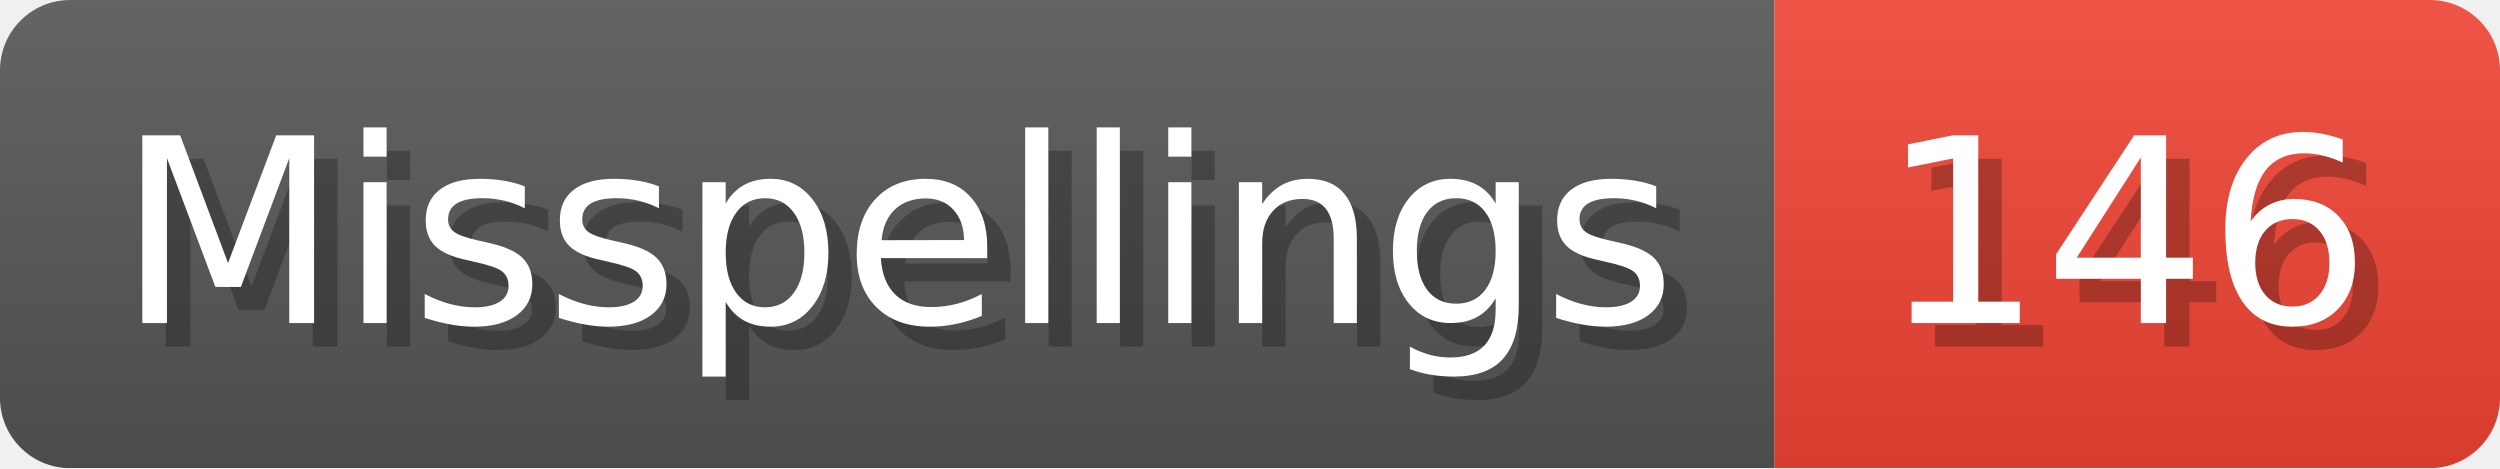
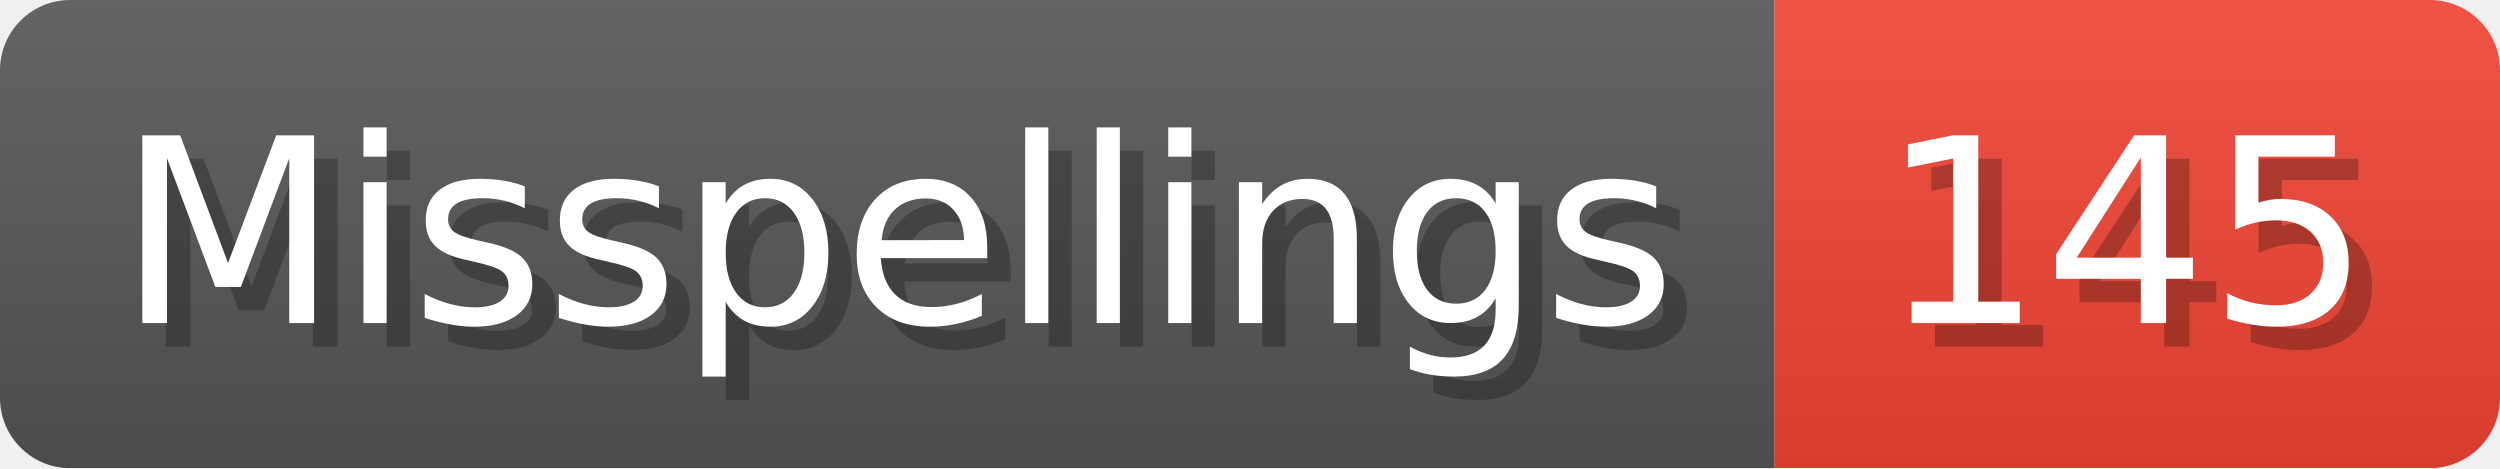
- <svg xmlns="http://www.w3.org/2000/svg" width="106.8" height="20" viewBox="0 0 1068 200" role="img" aria-label="Misspellings: 146">
+ <svg xmlns="http://www.w3.org/2000/svg" width="106.8" height="20" viewBox="0 0 1068 200" role="img" aria-label="Misspellings: 145">
  <linearGradient id="a" x2="0" y2="100%">
    <stop offset="0" stop-opacity=".1" stop-color="#EEE" />
    <stop offset="1" stop-opacity=".1" />
  </linearGradient>
  <mask id="m">
    <rect width="1068" height="200" rx="30" fill="#FFF" />
  </mask>
  <g mask="url(#m)">
    <rect width="758" height="200" fill="#555" />
    <rect width="310" height="200" fill="#E43" x="758" />
    <rect width="1068" height="200" fill="url(#a)" />
  </g>
  <g aria-hidden="true" fill="#fff" text-anchor="start" font-family="Verdana,DejaVu Sans,sans-serif" font-size="110">
    <text x="60" y="148" textLength="658" fill="#000" opacity="0.25">Misspellings</text>
    <text x="50" y="138" textLength="658">Misspellings</text>
-     <text x="813" y="148" textLength="210" fill="#000" opacity="0.25">146</text>
-     <text x="803" y="138" textLength="210">146</text>
+     <text x="813" y="148" textLength="210" fill="#000" opacity="0.25">145</text>
+     <text x="803" y="138" textLength="210">145</text>
  </g>
</svg>
